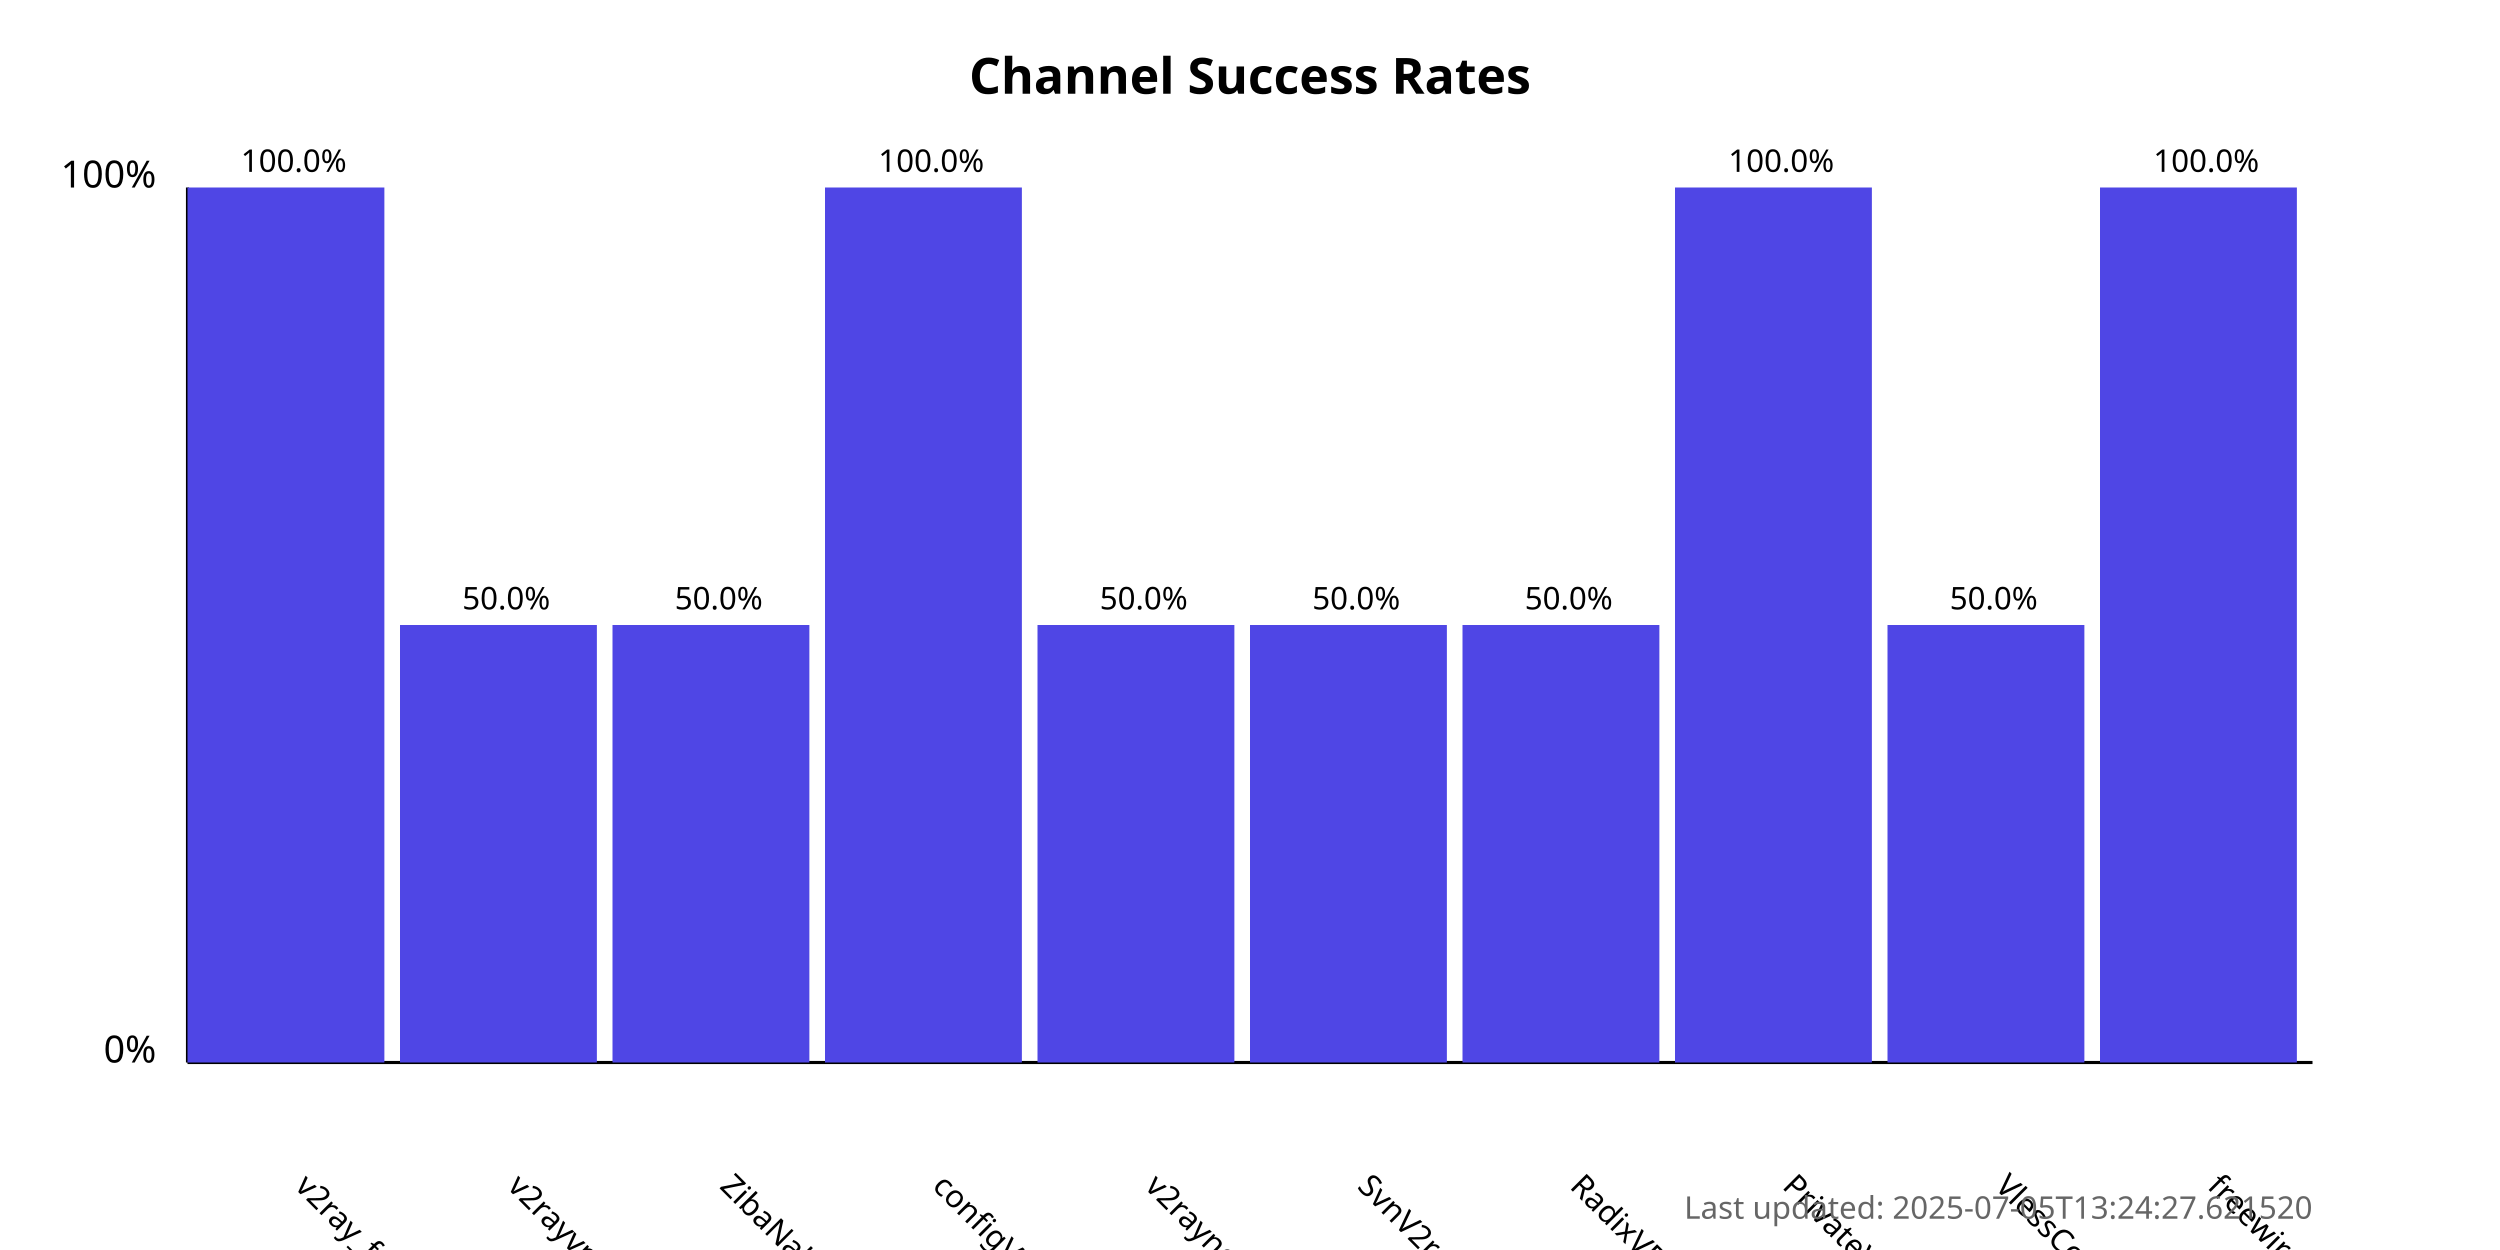
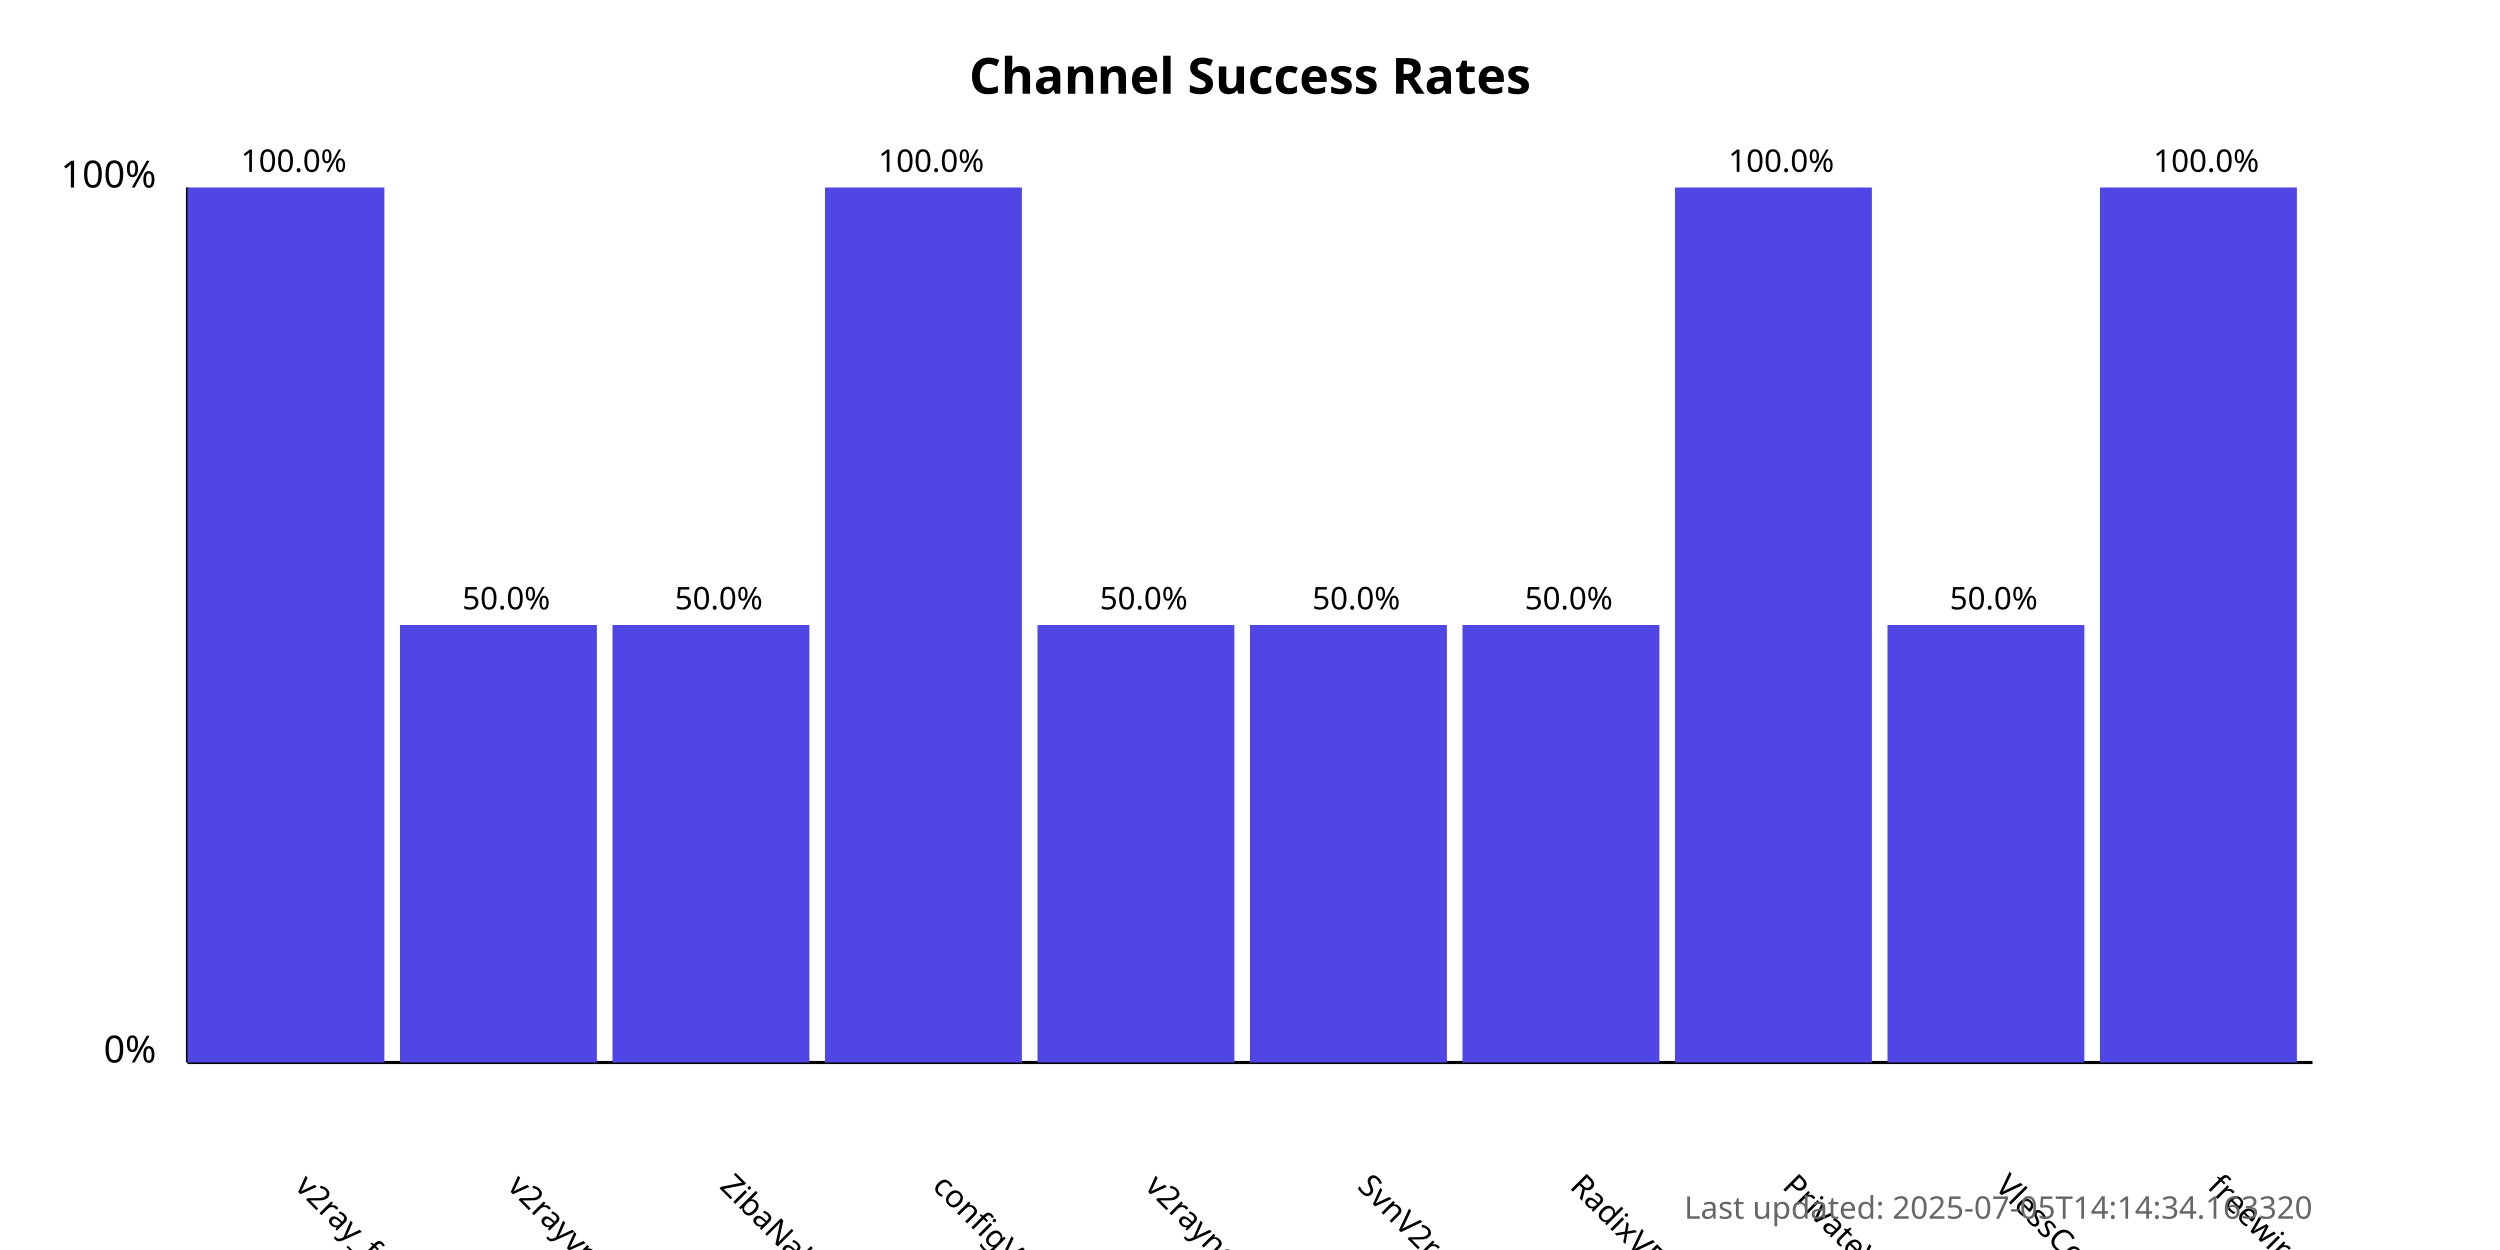
<svg xmlns="http://www.w3.org/2000/svg" width="800" height="400">
  <style>
            .chart-title { font: bold 16px sans-serif; }
            .axis-label { font: 12px sans-serif; }
            .tick-label { font: 10px sans-serif; }
            .bar { fill: #4f46e5; }
            .bar:hover { fill: #6366f1; }
            .timestamp { font: 10px sans-serif; fill: #666; }
        </style>
  <text x="400.0" y="30" text-anchor="middle" class="chart-title">
            Channel Success Rates
        </text>
  <line x1="60" y1="340" x2="60" y2="60" stroke="black" stroke-width="1" />
  <line x1="60" y1="340" x2="740" y2="340" stroke="black" stroke-width="1" />
  <text x="50" y="340" text-anchor="end" class="axis-label">0%</text>
  <text x="50" y="60" text-anchor="end" class="axis-label">100%</text>
  <g>
    <rect x="60" y="60.0" width="63.0" height="280.0" class="bar" />
    <text x="94.0" y="380" transform="rotate(45, 94.0, 380)" text-anchor="start" class="tick-label">
                v2ray_free_conf
            </text>
    <text x="94.0" y="55.0" text-anchor="middle" class="tick-label">
                100.0%
            </text>
  </g>
  <g>
    <rect x="128.0" y="200.0" width="63.0" height="140.0" class="bar" />
    <text x="162.0" y="380" transform="rotate(45, 162.0, 380)" text-anchor="start" class="tick-label">
                v2rayvpno
            </text>
    <text x="162.0" y="195.0" text-anchor="middle" class="tick-label">
                50.0%
            </text>
  </g>
  <g>
    <rect x="196.0" y="200.0" width="63.0" height="140.0" class="bar" />
    <text x="230.0" y="380" transform="rotate(45, 230.0, 380)" text-anchor="start" class="tick-label">
                ZibaNabz
            </text>
    <text x="230.0" y="195.0" text-anchor="middle" class="tick-label">
                50.0%
            </text>
  </g>
  <g>
    <rect x="264.0" y="60.0" width="63.0" height="280.0" class="bar" />
    <text x="298.0" y="380" transform="rotate(45, 298.0, 380)" text-anchor="start" class="tick-label">
                configV2rayForFree
            </text>
    <text x="298.0" y="55.0" text-anchor="middle" class="tick-label">
                100.0%
            </text>
  </g>
  <g>
    <rect x="332.0" y="200.0" width="63.0" height="140.0" class="bar" />
    <text x="366.0" y="380" transform="rotate(45, 366.0, 380)" text-anchor="start" class="tick-label">
                v2rayngvpn
            </text>
    <text x="366.0" y="195.0" text-anchor="middle" class="tick-label">
                50.0%
            </text>
  </g>
  <g>
    <rect x="400.0" y="200.0" width="63.0" height="140.0" class="bar" />
    <text x="434.0" y="380" transform="rotate(45, 434.0, 380)" text-anchor="start" class="tick-label">
                SvnV2ray
            </text>
    <text x="434.0" y="195.0" text-anchor="middle" class="tick-label">
                50.0%
            </text>
  </g>
  <g>
    <rect x="468.0" y="200.0" width="63.0" height="140.0" class="bar" />
    <text x="502.0" y="380" transform="rotate(45, 502.0, 380)" text-anchor="start" class="tick-label">
                RadixVPN
            </text>
    <text x="502.0" y="195.0" text-anchor="middle" class="tick-label">
                50.0%
            </text>
  </g>
  <g>
    <rect x="536.0" y="60.0" width="63.0" height="280.0" class="bar" />
    <text x="570.0" y="380" transform="rotate(45, 570.0, 380)" text-anchor="start" class="tick-label">
                PrivateVPNs
            </text>
    <text x="570.0" y="55.0" text-anchor="middle" class="tick-label">
                100.0%
            </text>
  </g>
  <g>
    <rect x="604.0" y="200.0" width="63.0" height="140.0" class="bar" />
    <text x="638.0" y="380" transform="rotate(45, 638.0, 380)" text-anchor="start" class="tick-label">
                VlessConfig
            </text>
    <text x="638.0" y="195.0" text-anchor="middle" class="tick-label">
                50.0%
            </text>
  </g>
  <g>
    <rect x="672.0" y="60.0" width="63.0" height="280.0" class="bar" />
    <text x="706.0" y="380" transform="rotate(45, 706.0, 380)" text-anchor="start" class="tick-label">
                freewireguard
            </text>
    <text x="706.0" y="55.0" text-anchor="middle" class="tick-label">
                100.0%
            </text>
  </g>
  <text x="740" y="390" text-anchor="end" class="timestamp">
-             Last updated: 2025-07-05T13:24:27.621520
+             Last updated: 2025-07-05T14:14:34.163320
        </text>
</svg>
